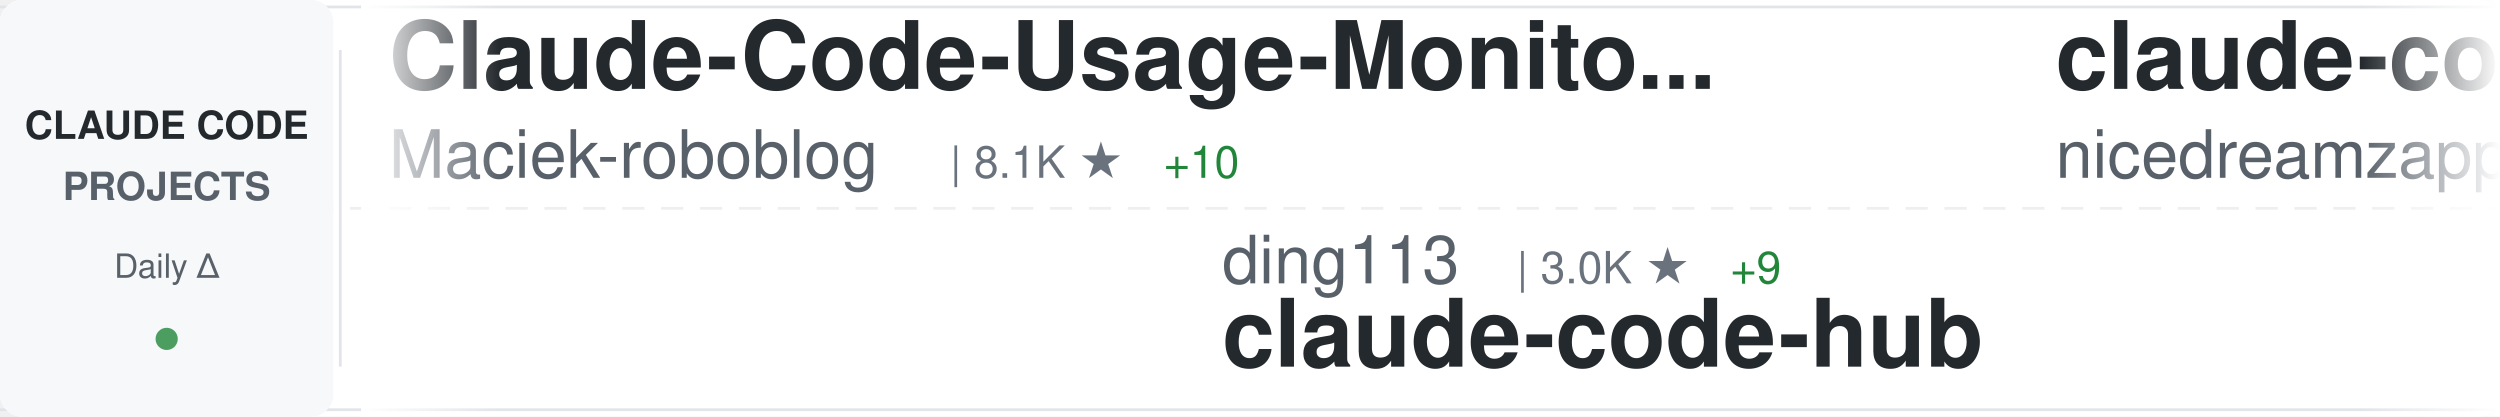
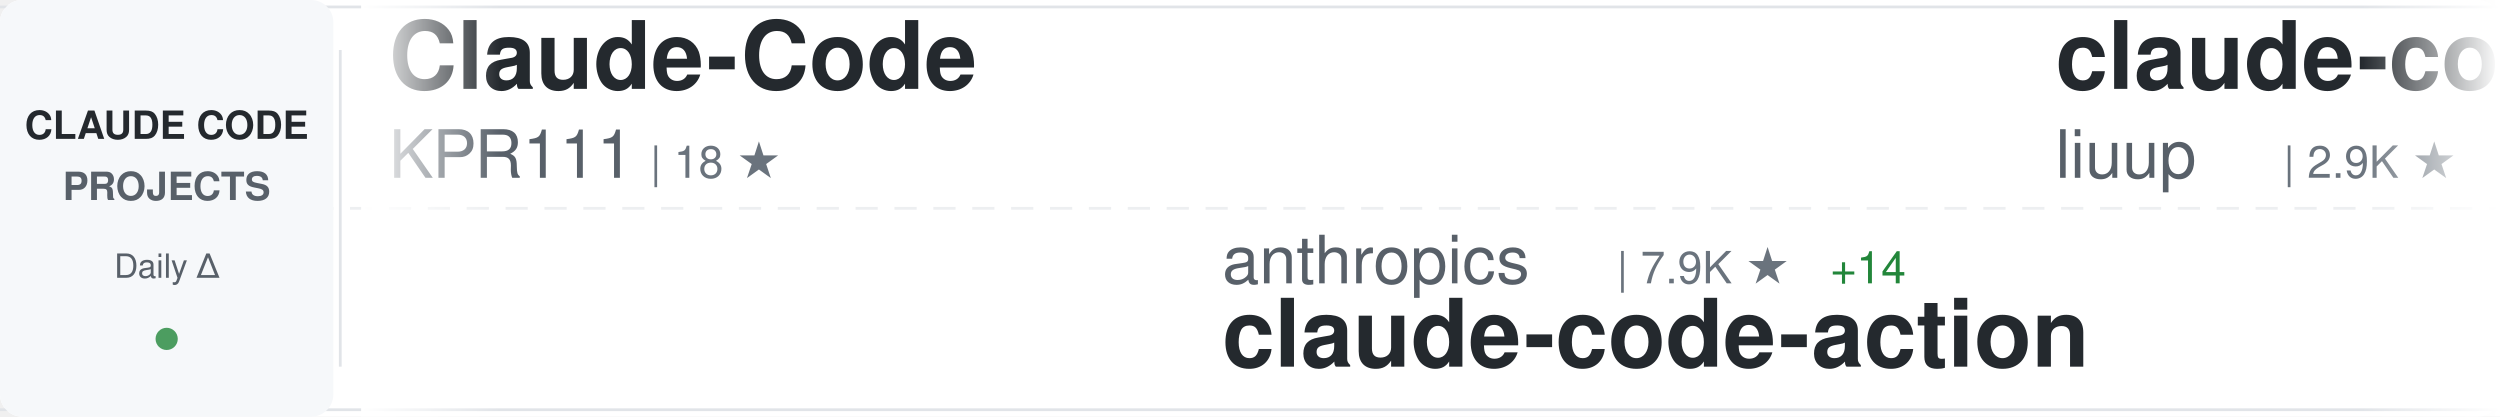
<svg xmlns="http://www.w3.org/2000/svg" width="900" height="150">
  <defs>
    <linearGradient id="awesomeLeftFade" x1="0%" y1="0%" x2="100%" y2="0%">
      <stop offset="0%" style="stop-color:#ffffff;stop-opacity:1" />
      <stop offset="100%" style="stop-color:#ffffff;stop-opacity:0" />
    </linearGradient>
    <linearGradient id="awesomeRightFade" x1="0%" y1="0%" x2="100%" y2="0%">
      <stop offset="0%" style="stop-color:#ffffff;stop-opacity:0" />
      <stop offset="100%" style="stop-color:#ffffff;stop-opacity:1" />
    </linearGradient>
  </defs>
  <rect width="900" height="150" fill="#ffffff" rx="8" />
  <rect x="0" y="2" width="900" height="1" fill="#e1e4e8" />
  <rect x="0" y="147" width="900" height="1" fill="#e1e4e8" />
  <line x1="0" y1="75" x2="900" y2="75" stroke="#e1e4e8" stroke-width="1" stroke-dasharray="8 6" opacity="0.6" />
  <rect x="0" y="0" width="120" height="150" fill="#f6f8fa" rx="8" />
  <text x="60" y="50" font-family="-apple-system, BlinkMacSystemFont, 'Segoe UI', Helvetica, Arial, sans-serif" font-size="14" font-weight="600" fill="#24292e" text-anchor="middle">CLAUDE CODE</text>
  <text x="60" y="72" font-family="-apple-system, BlinkMacSystemFont, 'Segoe UI', Helvetica, Arial, sans-serif" font-size="14" font-weight="600" fill="#586069" text-anchor="middle">PROJECTS</text>
  <text x="60" y="100" font-family="-apple-system, BlinkMacSystemFont, 'Segoe UI', Helvetica, Arial, sans-serif" font-size="12" font-weight="500" fill="#586069" text-anchor="middle">Daily Δ</text>
  <circle cx="60" cy="122" r="4" fill="#22863a" opacity="0.8" />
  <rect x="122" y="18" width="1" height="114" fill="#e1e4e8" />
  <clipPath id="awesomeTickerClip">
    <rect x="130" y="0" width="770" height="150" />
  </clipPath>
  <g clip-path="url(#awesomeTickerClip)">
    <g id="awesomeTickerItems">
      <animateTransform attributeName="transform" attributeType="XML" type="translate" from="0 0" to="-3000 0" dur="54s" repeatCount="indefinite" />
      <g transform="translate(0, 0)">
-         <text x="140" y="32" font-family="-apple-system, BlinkMacSystemFont, 'Segoe UI', Helvetica, Arial, sans-serif" font-size="34" font-weight="600" fill="#24292e">Claude-Code-Usage-Monito...</text>
-         <text x="140" y="64" font-family="-apple-system, BlinkMacSystemFont, 'Segoe UI', Helvetica, Arial, sans-serif" font-size="24" font-weight="400" fill="#586069">Maciek-roboblog</text>
-         <text x="342" y="64" font-family="-apple-system, BlinkMacSystemFont, 'Segoe UI', Helvetica, Arial, sans-serif" font-size="16" font-weight="500" fill="#6a737d">| 8.1K ★</text>
-         <text x="419" y="64" font-family="-apple-system, BlinkMacSystemFont, 'Segoe UI', Helvetica, Arial, sans-serif" font-size="16" font-weight="500" fill="#22863a"> +10</text>
+         <text x="140" y="32" font-family="-apple-system, BlinkMacSystemFont, 'Segoe UI', Helvetica, Arial, sans-serif" font-size="34" font-weight="600" fill="#24292e">Claude-Code</text>
+         <text x="140" y="64" font-family="-apple-system, BlinkMacSystemFont, 'Segoe UI', Helvetica, Arial, sans-serif" font-size="24" font-weight="400" fill="#586069">KPR111</text>
+         <text x="234" y="64" font-family="-apple-system, BlinkMacSystemFont, 'Segoe UI', Helvetica, Arial, sans-serif" font-size="16" font-weight="500" fill="#6a737d">| 18 ★</text>
      </g>
      <g transform="translate(300, 0)">
-         <text x="140" y="102" font-family="-apple-system, BlinkMacSystemFont, 'Segoe UI', Helvetica, Arial, sans-serif" font-size="24" font-weight="400" fill="#586069">ding113</text>
-         <text x="246" y="102" font-family="-apple-system, BlinkMacSystemFont, 'Segoe UI', Helvetica, Arial, sans-serif" font-size="16" font-weight="500" fill="#6a737d">| 3.0K ★</text>
-         <text x="323" y="102" font-family="-apple-system, BlinkMacSystemFont, 'Segoe UI', Helvetica, Arial, sans-serif" font-size="16" font-weight="500" fill="#22863a"> +9</text>
-         <text x="140" y="132" font-family="-apple-system, BlinkMacSystemFont, 'Segoe UI', Helvetica, Arial, sans-serif" font-size="34" font-weight="600" fill="#24292e">claude-code-hub</text>
-       </g>
-       <g transform="translate(600, 0)">
-         <text x="140" y="32" font-family="-apple-system, BlinkMacSystemFont, 'Segoe UI', Helvetica, Arial, sans-serif" font-size="34" font-weight="600" fill="#24292e">claude-code-local</text>
-         <text x="140" y="64" font-family="-apple-system, BlinkMacSystemFont, 'Segoe UI', Helvetica, Arial, sans-serif" font-size="24" font-weight="400" fill="#586069">nicedreamzapp</text>
-         <text x="318" y="64" font-family="-apple-system, BlinkMacSystemFont, 'Segoe UI', Helvetica, Arial, sans-serif" font-size="16" font-weight="500" fill="#6a737d">| 2.7K ★</text>
-         <text x="395" y="64" font-family="-apple-system, BlinkMacSystemFont, 'Segoe UI', Helvetica, Arial, sans-serif" font-size="16" font-weight="500" fill="#22863a"> +7</text>
-       </g>
-       <g transform="translate(900, 0)">
-         <text x="140" y="102" font-family="-apple-system, BlinkMacSystemFont, 'Segoe UI', Helvetica, Arial, sans-serif" font-size="24" font-weight="400" fill="#586069">anthropics</text>
-         <text x="282" y="102" font-family="-apple-system, BlinkMacSystemFont, 'Segoe UI', Helvetica, Arial, sans-serif" font-size="16" font-weight="500" fill="#6a737d">| 129.8K ★</text>
-         <text x="377" y="102" font-family="-apple-system, BlinkMacSystemFont, 'Segoe UI', Helvetica, Arial, sans-serif" font-size="16" font-weight="500" fill="#22863a"> +264</text>
-         <text x="140" y="132" font-family="-apple-system, BlinkMacSystemFont, 'Segoe UI', Helvetica, Arial, sans-serif" font-size="34" font-weight="600" fill="#24292e">claude-code</text>
-       </g>
-       <g transform="translate(1200, 0)">
-         <text x="140" y="32" font-family="-apple-system, BlinkMacSystemFont, 'Segoe UI', Helvetica, Arial, sans-serif" font-size="34" font-weight="600" fill="#24292e">claude-code-rev</text>
-         <text x="140" y="64" font-family="-apple-system, BlinkMacSystemFont, 'Segoe UI', Helvetica, Arial, sans-serif" font-size="24" font-weight="400" fill="#586069">oboard</text>
-         <text x="234" y="64" font-family="-apple-system, BlinkMacSystemFont, 'Segoe UI', Helvetica, Arial, sans-serif" font-size="16" font-weight="500" fill="#6a737d">| 3.2K ★</text>
-         <text x="311" y="64" font-family="-apple-system, BlinkMacSystemFont, 'Segoe UI', Helvetica, Arial, sans-serif" font-size="16" font-weight="500" fill="#22863a"> +4</text>
-       </g>
-       <g transform="translate(1500, 0)">
        <text x="140" y="102" font-family="-apple-system, BlinkMacSystemFont, 'Segoe UI', Helvetica, Arial, sans-serif" font-size="24" font-weight="400" fill="#586069">anthropics</text>
        <text x="282" y="102" font-family="-apple-system, BlinkMacSystemFont, 'Segoe UI', Helvetica, Arial, sans-serif" font-size="16" font-weight="500" fill="#6a737d">| 7.9K ★</text>
        <text x="359" y="102" font-family="-apple-system, BlinkMacSystemFont, 'Segoe UI', Helvetica, Arial, sans-serif" font-size="16" font-weight="500" fill="#22863a"> +14</text>
        <text x="140" y="132" font-family="-apple-system, BlinkMacSystemFont, 'Segoe UI', Helvetica, Arial, sans-serif" font-size="34" font-weight="600" fill="#24292e">claude-code-action</text>
      </g>
+       <g transform="translate(600, 0)">
+         <text x="140" y="32" font-family="-apple-system, BlinkMacSystemFont, 'Segoe UI', Helvetica, Arial, sans-serif" font-size="34" font-weight="600" fill="#24292e">claude-code-analysis</text>
+         <text x="140" y="64" font-family="-apple-system, BlinkMacSystemFont, 'Segoe UI', Helvetica, Arial, sans-serif" font-size="24" font-weight="400" fill="#586069">liuup</text>
+         <text x="222" y="64" font-family="-apple-system, BlinkMacSystemFont, 'Segoe UI', Helvetica, Arial, sans-serif" font-size="16" font-weight="500" fill="#6a737d">| 2.9K ★</text>
+         <text x="299" y="64" font-family="-apple-system, BlinkMacSystemFont, 'Segoe UI', Helvetica, Arial, sans-serif" font-size="16" font-weight="500" fill="#22863a"> +28</text>
+       </g>
+       <g transform="translate(900, 0)">
+         <text x="140" y="102" font-family="-apple-system, BlinkMacSystemFont, 'Segoe UI', Helvetica, Arial, sans-serif" font-size="24" font-weight="400" fill="#586069">catlog22</text>
+         <text x="258" y="102" font-family="-apple-system, BlinkMacSystemFont, 'Segoe UI', Helvetica, Arial, sans-serif" font-size="16" font-weight="500" fill="#6a737d">| 2.1K ★</text>
+         <text x="335" y="102" font-family="-apple-system, BlinkMacSystemFont, 'Segoe UI', Helvetica, Arial, sans-serif" font-size="16" font-weight="500" fill="#22863a"> +4</text>
+         <text x="140" y="132" font-family="-apple-system, BlinkMacSystemFont, 'Segoe UI', Helvetica, Arial, sans-serif" font-size="34" font-weight="600" fill="#24292e">Claude-Code-Workflow</text>
+       </g>
+       <g transform="translate(1200, 0)">
+         <text x="140" y="32" font-family="-apple-system, BlinkMacSystemFont, 'Segoe UI', Helvetica, Arial, sans-serif" font-size="34" font-weight="600" fill="#24292e">Claude-code</text>
+         <text x="140" y="64" font-family="-apple-system, BlinkMacSystemFont, 'Segoe UI', Helvetica, Arial, sans-serif" font-size="24" font-weight="400" fill="#586069">fazxes</text>
+         <text x="234" y="64" font-family="-apple-system, BlinkMacSystemFont, 'Segoe UI', Helvetica, Arial, sans-serif" font-size="16" font-weight="500" fill="#6a737d">| 219 ★</text>
+         <text x="302" y="64" font-family="-apple-system, BlinkMacSystemFont, 'Segoe UI', Helvetica, Arial, sans-serif" font-size="16" font-weight="500" fill="#22863a"> +1</text>
+       </g>
+       <g transform="translate(1500, 0)">
+         <text x="140" y="102" font-family="-apple-system, BlinkMacSystemFont, 'Segoe UI', Helvetica, Arial, sans-serif" font-size="24" font-weight="400" fill="#586069">ykdojo</text>
+         <text x="234" y="102" font-family="-apple-system, BlinkMacSystemFont, 'Segoe UI', Helvetica, Arial, sans-serif" font-size="16" font-weight="500" fill="#6a737d">| 8.6K ★</text>
+         <text x="311" y="102" font-family="-apple-system, BlinkMacSystemFont, 'Segoe UI', Helvetica, Arial, sans-serif" font-size="16" font-weight="500" fill="#22863a"> +11</text>
+         <text x="140" y="132" font-family="-apple-system, BlinkMacSystemFont, 'Segoe UI', Helvetica, Arial, sans-serif" font-size="34" font-weight="600" fill="#24292e">claude-code-tips</text>
+       </g>
      <g transform="translate(1800, 0)">
-         <text x="140" y="32" font-family="-apple-system, BlinkMacSystemFont, 'Segoe UI', Helvetica, Arial, sans-serif" font-size="34" font-weight="600" fill="#24292e">claude-code-tips</text>
-         <text x="140" y="64" font-family="-apple-system, BlinkMacSystemFont, 'Segoe UI', Helvetica, Arial, sans-serif" font-size="24" font-weight="400" fill="#586069">ykdojo</text>
-         <text x="234" y="64" font-family="-apple-system, BlinkMacSystemFont, 'Segoe UI', Helvetica, Arial, sans-serif" font-size="16" font-weight="500" fill="#6a737d">| 8.6K ★</text>
-         <text x="311" y="64" font-family="-apple-system, BlinkMacSystemFont, 'Segoe UI', Helvetica, Arial, sans-serif" font-size="16" font-weight="500" fill="#22863a"> +12</text>
+         <text x="140" y="32" font-family="-apple-system, BlinkMacSystemFont, 'Segoe UI', Helvetica, Arial, sans-serif" font-size="34" font-weight="600" fill="#24292e">claude-code-router</text>
+         <text x="140" y="64" font-family="-apple-system, BlinkMacSystemFont, 'Segoe UI', Helvetica, Arial, sans-serif" font-size="24" font-weight="400" fill="#586069">musistudio</text>
+         <text x="282" y="64" font-family="-apple-system, BlinkMacSystemFont, 'Segoe UI', Helvetica, Arial, sans-serif" font-size="16" font-weight="500" fill="#6a737d">| 34.7K ★</text>
+         <text x="368" y="64" font-family="-apple-system, BlinkMacSystemFont, 'Segoe UI', Helvetica, Arial, sans-serif" font-size="16" font-weight="500" fill="#22863a"> +33</text>
      </g>
      <g transform="translate(2100, 0)">
-         <text x="140" y="102" font-family="-apple-system, BlinkMacSystemFont, 'Segoe UI', Helvetica, Arial, sans-serif" font-size="24" font-weight="400" fill="#586069">pengchengneo</text>
-         <text x="306" y="102" font-family="-apple-system, BlinkMacSystemFont, 'Segoe UI', Helvetica, Arial, sans-serif" font-size="16" font-weight="500" fill="#6a737d">| 1.4K ★</text>
-         <text x="383" y="102" font-family="-apple-system, BlinkMacSystemFont, 'Segoe UI', Helvetica, Arial, sans-serif" font-size="16" font-weight="500" fill="#22863a"> +3</text>
-         <text x="140" y="132" font-family="-apple-system, BlinkMacSystemFont, 'Segoe UI', Helvetica, Arial, sans-serif" font-size="34" font-weight="600" fill="#24292e">Claude-Code</text>
+         <text x="140" y="102" font-family="-apple-system, BlinkMacSystemFont, 'Segoe UI', Helvetica, Arial, sans-serif" font-size="24" font-weight="400" fill="#586069">alex000kim</text>
+         <text x="282" y="102" font-family="-apple-system, BlinkMacSystemFont, 'Segoe UI', Helvetica, Arial, sans-serif" font-size="16" font-weight="500" fill="#6a737d">| 227 ★</text>
+         <text x="140" y="132" font-family="-apple-system, BlinkMacSystemFont, 'Segoe UI', Helvetica, Arial, sans-serif" font-size="34" font-weight="600" fill="#24292e">claude-code</text>
      </g>
      <g transform="translate(2400, 0)">
-         <text x="140" y="32" font-family="-apple-system, BlinkMacSystemFont, 'Segoe UI', Helvetica, Arial, sans-serif" font-size="34" font-weight="600" fill="#24292e">claude-code-source</text>
-         <text x="140" y="64" font-family="-apple-system, BlinkMacSystemFont, 'Segoe UI', Helvetica, Arial, sans-serif" font-size="24" font-weight="400" fill="#586069">hangsman</text>
-         <text x="258" y="64" font-family="-apple-system, BlinkMacSystemFont, 'Segoe UI', Helvetica, Arial, sans-serif" font-size="16" font-weight="500" fill="#6a737d">| 781 ★</text>
+         <text x="140" y="32" font-family="-apple-system, BlinkMacSystemFont, 'Segoe UI', Helvetica, Arial, sans-serif" font-size="34" font-weight="600" fill="#24292e">claude-code-security-rev...</text>
+         <text x="140" y="64" font-family="-apple-system, BlinkMacSystemFont, 'Segoe UI', Helvetica, Arial, sans-serif" font-size="24" font-weight="400" fill="#586069">anthropics</text>
+         <text x="282" y="64" font-family="-apple-system, BlinkMacSystemFont, 'Segoe UI', Helvetica, Arial, sans-serif" font-size="16" font-weight="500" fill="#6a737d">| 4.9K ★</text>
+         <text x="359" y="64" font-family="-apple-system, BlinkMacSystemFont, 'Segoe UI', Helvetica, Arial, sans-serif" font-size="16" font-weight="500" fill="#22863a"> +13</text>
      </g>
      <g transform="translate(2700, 0)">
-         <text x="140" y="102" font-family="-apple-system, BlinkMacSystemFont, 'Segoe UI', Helvetica, Arial, sans-serif" font-size="24" font-weight="400" fill="#586069">RichardAtCT</text>
-         <text x="294" y="102" font-family="-apple-system, BlinkMacSystemFont, 'Segoe UI', Helvetica, Arial, sans-serif" font-size="16" font-weight="500" fill="#6a737d">| 2.7K ★</text>
-         <text x="371" y="102" font-family="-apple-system, BlinkMacSystemFont, 'Segoe UI', Helvetica, Arial, sans-serif" font-size="16" font-weight="500" fill="#22863a"> +6</text>
-         <text x="140" y="132" font-family="-apple-system, BlinkMacSystemFont, 'Segoe UI', Helvetica, Arial, sans-serif" font-size="34" font-weight="600" fill="#24292e">claude-code-telegram</text>
+         <text x="140" y="102" font-family="-apple-system, BlinkMacSystemFont, 'Segoe UI', Helvetica, Arial, sans-serif" font-size="24" font-weight="400" fill="#586069">FlorianBruniaux</text>
+         <text x="342" y="102" font-family="-apple-system, BlinkMacSystemFont, 'Segoe UI', Helvetica, Arial, sans-serif" font-size="16" font-weight="500" fill="#6a737d">| 4.7K ★</text>
+         <text x="419" y="102" font-family="-apple-system, BlinkMacSystemFont, 'Segoe UI', Helvetica, Arial, sans-serif" font-size="16" font-weight="500" fill="#22863a"> +23</text>
+         <text x="140" y="132" font-family="-apple-system, BlinkMacSystemFont, 'Segoe UI', Helvetica, Arial, sans-serif" font-size="34" font-weight="600" fill="#24292e">claude-code-ultimate-gui...</text>
      </g>
      <g transform="translate(3000, 0)">
-         <text x="140" y="32" font-family="-apple-system, BlinkMacSystemFont, 'Segoe UI', Helvetica, Arial, sans-serif" font-size="34" font-weight="600" fill="#24292e">Claude-Code-Usage-Monito...</text>
-         <text x="140" y="64" font-family="-apple-system, BlinkMacSystemFont, 'Segoe UI', Helvetica, Arial, sans-serif" font-size="24" font-weight="400" fill="#586069">Maciek-roboblog</text>
-         <text x="342" y="64" font-family="-apple-system, BlinkMacSystemFont, 'Segoe UI', Helvetica, Arial, sans-serif" font-size="16" font-weight="500" fill="#6a737d">| 8.1K ★</text>
-         <text x="419" y="64" font-family="-apple-system, BlinkMacSystemFont, 'Segoe UI', Helvetica, Arial, sans-serif" font-size="16" font-weight="500" fill="#22863a"> +10</text>
+         <text x="140" y="32" font-family="-apple-system, BlinkMacSystemFont, 'Segoe UI', Helvetica, Arial, sans-serif" font-size="34" font-weight="600" fill="#24292e">Claude-Code</text>
+         <text x="140" y="64" font-family="-apple-system, BlinkMacSystemFont, 'Segoe UI', Helvetica, Arial, sans-serif" font-size="24" font-weight="400" fill="#586069">KPR111</text>
+         <text x="234" y="64" font-family="-apple-system, BlinkMacSystemFont, 'Segoe UI', Helvetica, Arial, sans-serif" font-size="16" font-weight="500" fill="#6a737d">| 18 ★</text>
      </g>
      <g transform="translate(3300, 0)">
-         <text x="140" y="102" font-family="-apple-system, BlinkMacSystemFont, 'Segoe UI', Helvetica, Arial, sans-serif" font-size="24" font-weight="400" fill="#586069">ding113</text>
-         <text x="246" y="102" font-family="-apple-system, BlinkMacSystemFont, 'Segoe UI', Helvetica, Arial, sans-serif" font-size="16" font-weight="500" fill="#6a737d">| 3.0K ★</text>
-         <text x="323" y="102" font-family="-apple-system, BlinkMacSystemFont, 'Segoe UI', Helvetica, Arial, sans-serif" font-size="16" font-weight="500" fill="#22863a"> +9</text>
-         <text x="140" y="132" font-family="-apple-system, BlinkMacSystemFont, 'Segoe UI', Helvetica, Arial, sans-serif" font-size="34" font-weight="600" fill="#24292e">claude-code-hub</text>
+         <text x="140" y="102" font-family="-apple-system, BlinkMacSystemFont, 'Segoe UI', Helvetica, Arial, sans-serif" font-size="24" font-weight="400" fill="#586069">anthropics</text>
+         <text x="282" y="102" font-family="-apple-system, BlinkMacSystemFont, 'Segoe UI', Helvetica, Arial, sans-serif" font-size="16" font-weight="500" fill="#6a737d">| 7.9K ★</text>
+         <text x="359" y="102" font-family="-apple-system, BlinkMacSystemFont, 'Segoe UI', Helvetica, Arial, sans-serif" font-size="16" font-weight="500" fill="#22863a"> +14</text>
+         <text x="140" y="132" font-family="-apple-system, BlinkMacSystemFont, 'Segoe UI', Helvetica, Arial, sans-serif" font-size="34" font-weight="600" fill="#24292e">claude-code-action</text>
      </g>
      <g transform="translate(3600, 0)">
-         <text x="140" y="32" font-family="-apple-system, BlinkMacSystemFont, 'Segoe UI', Helvetica, Arial, sans-serif" font-size="34" font-weight="600" fill="#24292e">claude-code-local</text>
-         <text x="140" y="64" font-family="-apple-system, BlinkMacSystemFont, 'Segoe UI', Helvetica, Arial, sans-serif" font-size="24" font-weight="400" fill="#586069">nicedreamzapp</text>
-         <text x="318" y="64" font-family="-apple-system, BlinkMacSystemFont, 'Segoe UI', Helvetica, Arial, sans-serif" font-size="16" font-weight="500" fill="#6a737d">| 2.7K ★</text>
-         <text x="395" y="64" font-family="-apple-system, BlinkMacSystemFont, 'Segoe UI', Helvetica, Arial, sans-serif" font-size="16" font-weight="500" fill="#22863a"> +7</text>
+         <text x="140" y="32" font-family="-apple-system, BlinkMacSystemFont, 'Segoe UI', Helvetica, Arial, sans-serif" font-size="34" font-weight="600" fill="#24292e">claude-code-analysis</text>
+         <text x="140" y="64" font-family="-apple-system, BlinkMacSystemFont, 'Segoe UI', Helvetica, Arial, sans-serif" font-size="24" font-weight="400" fill="#586069">liuup</text>
+         <text x="222" y="64" font-family="-apple-system, BlinkMacSystemFont, 'Segoe UI', Helvetica, Arial, sans-serif" font-size="16" font-weight="500" fill="#6a737d">| 2.9K ★</text>
+         <text x="299" y="64" font-family="-apple-system, BlinkMacSystemFont, 'Segoe UI', Helvetica, Arial, sans-serif" font-size="16" font-weight="500" fill="#22863a"> +28</text>
      </g>
      <g transform="translate(3900, 0)">
-         <text x="140" y="102" font-family="-apple-system, BlinkMacSystemFont, 'Segoe UI', Helvetica, Arial, sans-serif" font-size="24" font-weight="400" fill="#586069">anthropics</text>
-         <text x="282" y="102" font-family="-apple-system, BlinkMacSystemFont, 'Segoe UI', Helvetica, Arial, sans-serif" font-size="16" font-weight="500" fill="#6a737d">| 129.8K ★</text>
-         <text x="377" y="102" font-family="-apple-system, BlinkMacSystemFont, 'Segoe UI', Helvetica, Arial, sans-serif" font-size="16" font-weight="500" fill="#22863a"> +264</text>
-         <text x="140" y="132" font-family="-apple-system, BlinkMacSystemFont, 'Segoe UI', Helvetica, Arial, sans-serif" font-size="34" font-weight="600" fill="#24292e">claude-code</text>
+         <text x="140" y="102" font-family="-apple-system, BlinkMacSystemFont, 'Segoe UI', Helvetica, Arial, sans-serif" font-size="24" font-weight="400" fill="#586069">catlog22</text>
+         <text x="258" y="102" font-family="-apple-system, BlinkMacSystemFont, 'Segoe UI', Helvetica, Arial, sans-serif" font-size="16" font-weight="500" fill="#6a737d">| 2.1K ★</text>
+         <text x="335" y="102" font-family="-apple-system, BlinkMacSystemFont, 'Segoe UI', Helvetica, Arial, sans-serif" font-size="16" font-weight="500" fill="#22863a"> +4</text>
+         <text x="140" y="132" font-family="-apple-system, BlinkMacSystemFont, 'Segoe UI', Helvetica, Arial, sans-serif" font-size="34" font-weight="600" fill="#24292e">Claude-Code-Workflow</text>
      </g>
    </g>
  </g>
  <rect x="130" y="0" width="50" height="150" fill="url(#awesomeLeftFade)" />
  <rect x="850" y="0" width="50" height="150" fill="url(#awesomeRightFade)" />
</svg>
